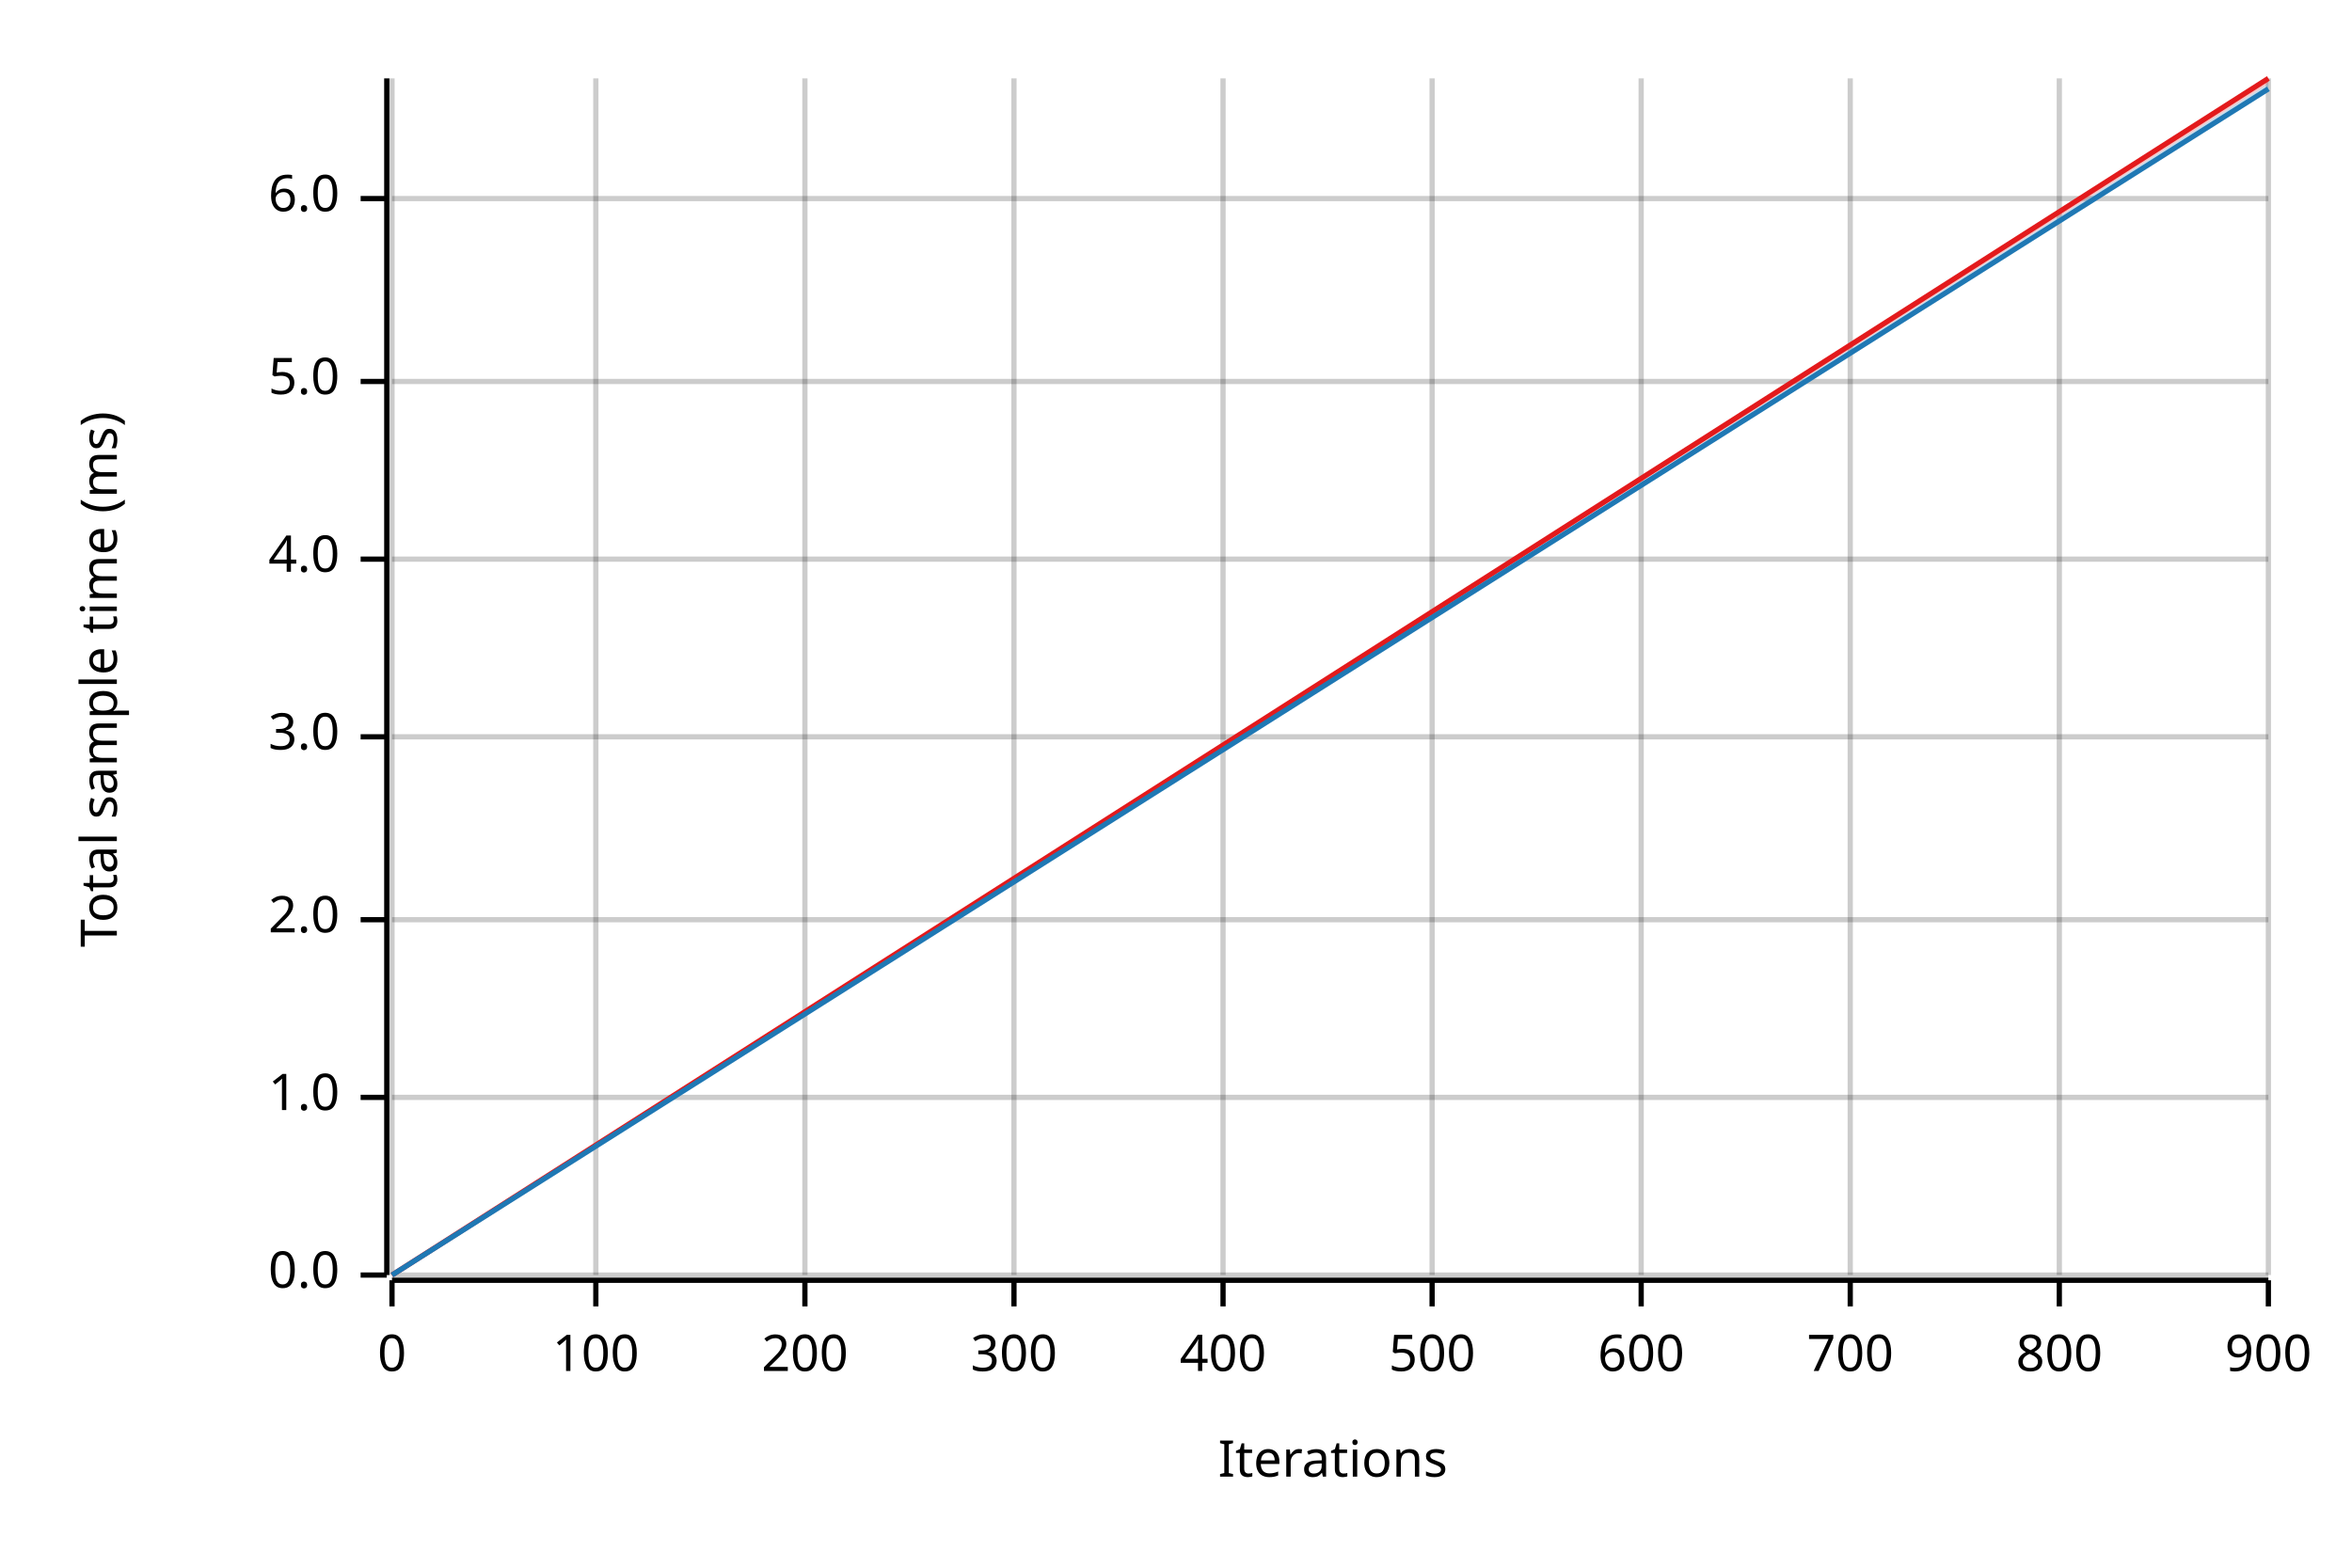
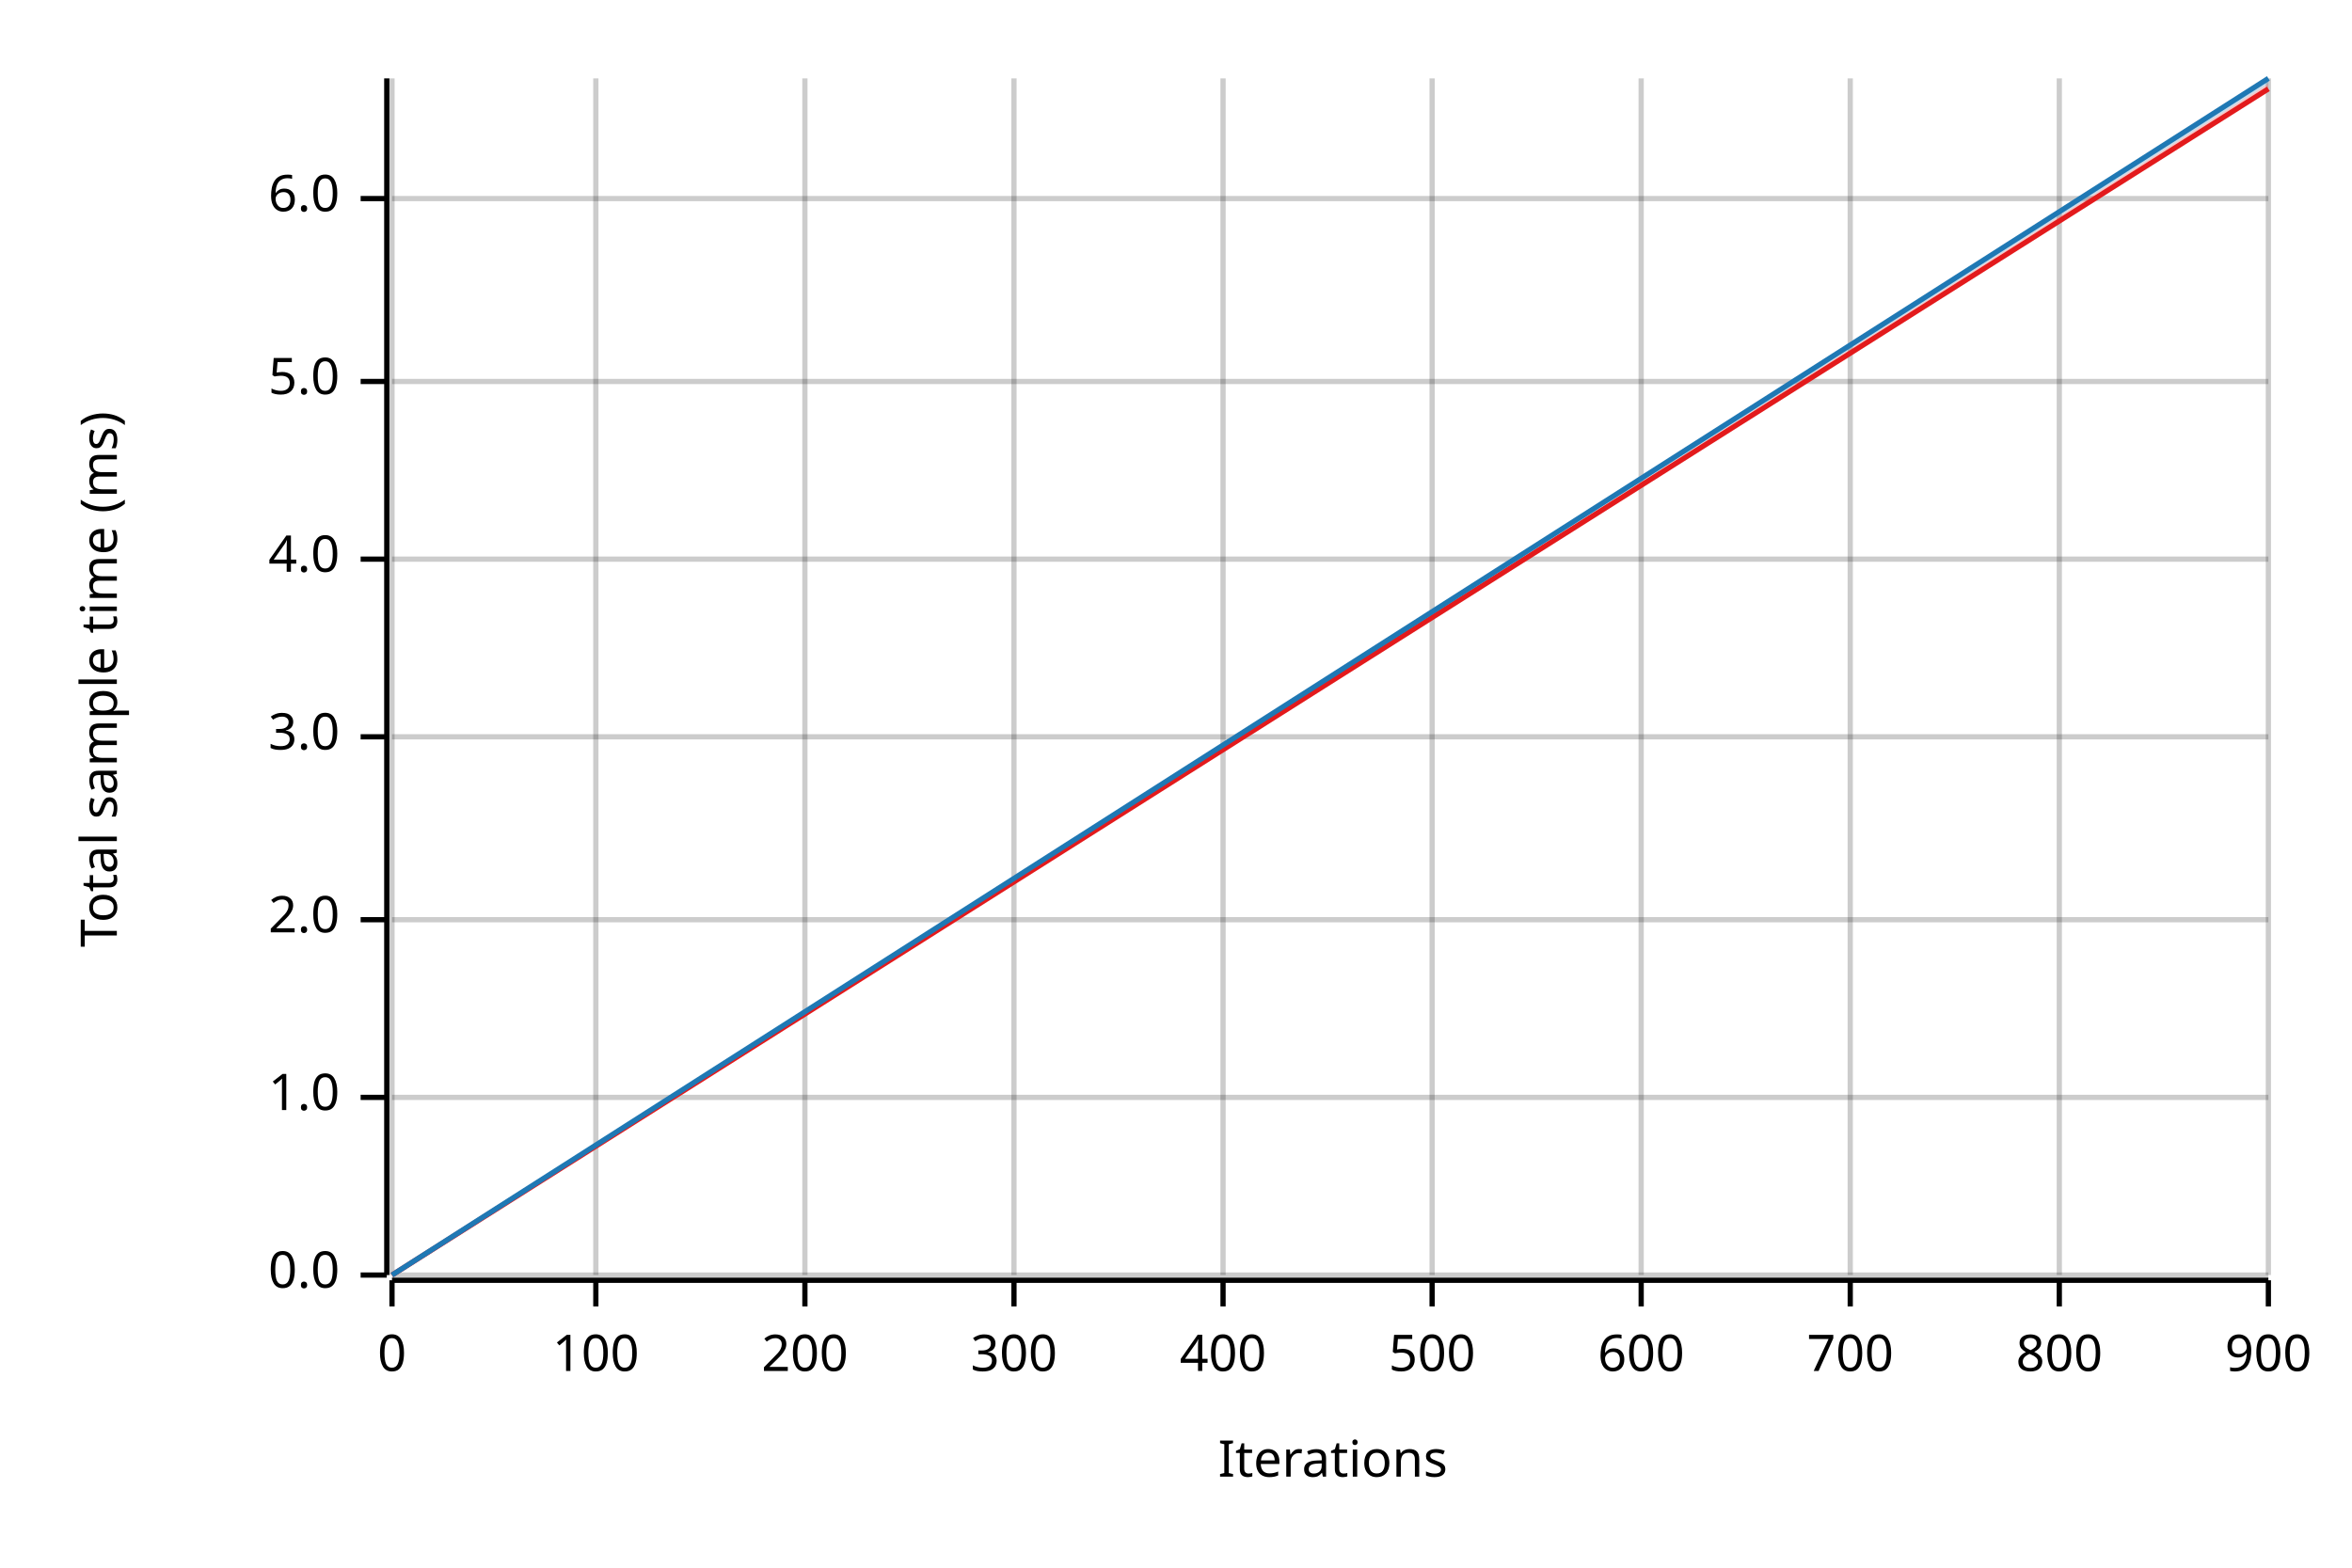
<svg xmlns="http://www.w3.org/2000/svg" width="450" height="300" viewBox="0 0 450 300">
  <text x="15" y="130" dy="0.76em" text-anchor="middle" font-family="sans-serif" font-size="9.677" opacity="1" fill="#000000" transform="rotate(270, 15, 130)">
Total sample time (ms)
</text>
  <text x="255" y="285" dy="-0.5ex" text-anchor="middle" font-family="sans-serif" font-size="9.677" opacity="1" fill="#000000">
Iterations
</text>
  <line opacity="0.2" stroke="#000000" stroke-width="1" x1="75" y1="244" x2="75" y2="15" />
  <line opacity="0.2" stroke="#000000" stroke-width="1" x1="114" y1="244" x2="114" y2="15" />
  <line opacity="0.2" stroke="#000000" stroke-width="1" x1="154" y1="244" x2="154" y2="15" />
  <line opacity="0.2" stroke="#000000" stroke-width="1" x1="194" y1="244" x2="194" y2="15" />
  <line opacity="0.2" stroke="#000000" stroke-width="1" x1="234" y1="244" x2="234" y2="15" />
  <line opacity="0.2" stroke="#000000" stroke-width="1" x1="274" y1="244" x2="274" y2="15" />
  <line opacity="0.2" stroke="#000000" stroke-width="1" x1="314" y1="244" x2="314" y2="15" />
  <line opacity="0.2" stroke="#000000" stroke-width="1" x1="354" y1="244" x2="354" y2="15" />
  <line opacity="0.2" stroke="#000000" stroke-width="1" x1="394" y1="244" x2="394" y2="15" />
  <line opacity="0.2" stroke="#000000" stroke-width="1" x1="434" y1="244" x2="434" y2="15" />
  <line opacity="0.2" stroke="#000000" stroke-width="1" x1="75" y1="244" x2="434" y2="244" />
  <line opacity="0.2" stroke="#000000" stroke-width="1" x1="75" y1="210" x2="434" y2="210" />
  <line opacity="0.2" stroke="#000000" stroke-width="1" x1="75" y1="176" x2="434" y2="176" />
  <line opacity="0.2" stroke="#000000" stroke-width="1" x1="75" y1="141" x2="434" y2="141" />
  <line opacity="0.2" stroke="#000000" stroke-width="1" x1="75" y1="107" x2="434" y2="107" />
  <line opacity="0.2" stroke="#000000" stroke-width="1" x1="75" y1="73" x2="434" y2="73" />
  <line opacity="0.2" stroke="#000000" stroke-width="1" x1="75" y1="38" x2="434" y2="38" />
  <polyline fill="none" opacity="1" stroke="#000000" stroke-width="1" points="74,15 74,244 " />
  <text x="65" y="244" dy="0.5ex" text-anchor="end" font-family="sans-serif" font-size="9.677" opacity="1" fill="#000000">
0.0
</text>
  <polyline fill="none" opacity="1" stroke="#000000" stroke-width="1" points="69,244 74,244 " />
  <text x="65" y="210" dy="0.5ex" text-anchor="end" font-family="sans-serif" font-size="9.677" opacity="1" fill="#000000">
1.0
</text>
  <polyline fill="none" opacity="1" stroke="#000000" stroke-width="1" points="69,210 74,210 " />
  <text x="65" y="176" dy="0.5ex" text-anchor="end" font-family="sans-serif" font-size="9.677" opacity="1" fill="#000000">
2.0
</text>
  <polyline fill="none" opacity="1" stroke="#000000" stroke-width="1" points="69,176 74,176 " />
  <text x="65" y="141" dy="0.5ex" text-anchor="end" font-family="sans-serif" font-size="9.677" opacity="1" fill="#000000">
3.0
</text>
  <polyline fill="none" opacity="1" stroke="#000000" stroke-width="1" points="69,141 74,141 " />
  <text x="65" y="107" dy="0.5ex" text-anchor="end" font-family="sans-serif" font-size="9.677" opacity="1" fill="#000000">
4.0
</text>
  <polyline fill="none" opacity="1" stroke="#000000" stroke-width="1" points="69,107 74,107 " />
  <text x="65" y="73" dy="0.5ex" text-anchor="end" font-family="sans-serif" font-size="9.677" opacity="1" fill="#000000">
5.0
</text>
  <polyline fill="none" opacity="1" stroke="#000000" stroke-width="1" points="69,73 74,73 " />
  <text x="65" y="38" dy="0.5ex" text-anchor="end" font-family="sans-serif" font-size="9.677" opacity="1" fill="#000000">
6.0
</text>
  <polyline fill="none" opacity="1" stroke="#000000" stroke-width="1" points="69,38 74,38 " />
  <polyline fill="none" opacity="1" stroke="#000000" stroke-width="1" points="75,245 434,245 " />
  <text x="75" y="255" dy="0.76em" text-anchor="middle" font-family="sans-serif" font-size="9.677" opacity="1" fill="#000000">
0
</text>
  <polyline fill="none" opacity="1" stroke="#000000" stroke-width="1" points="75,245 75,250 " />
  <text x="114" y="255" dy="0.76em" text-anchor="middle" font-family="sans-serif" font-size="9.677" opacity="1" fill="#000000">
100
</text>
  <polyline fill="none" opacity="1" stroke="#000000" stroke-width="1" points="114,245 114,250 " />
  <text x="154" y="255" dy="0.76em" text-anchor="middle" font-family="sans-serif" font-size="9.677" opacity="1" fill="#000000">
200
</text>
  <polyline fill="none" opacity="1" stroke="#000000" stroke-width="1" points="154,245 154,250 " />
  <text x="194" y="255" dy="0.76em" text-anchor="middle" font-family="sans-serif" font-size="9.677" opacity="1" fill="#000000">
300
</text>
  <polyline fill="none" opacity="1" stroke="#000000" stroke-width="1" points="194,245 194,250 " />
  <text x="234" y="255" dy="0.76em" text-anchor="middle" font-family="sans-serif" font-size="9.677" opacity="1" fill="#000000">
400
</text>
  <polyline fill="none" opacity="1" stroke="#000000" stroke-width="1" points="234,245 234,250 " />
  <text x="274" y="255" dy="0.76em" text-anchor="middle" font-family="sans-serif" font-size="9.677" opacity="1" fill="#000000">
500
</text>
  <polyline fill="none" opacity="1" stroke="#000000" stroke-width="1" points="274,245 274,250 " />
  <text x="314" y="255" dy="0.76em" text-anchor="middle" font-family="sans-serif" font-size="9.677" opacity="1" fill="#000000">
600
</text>
  <polyline fill="none" opacity="1" stroke="#000000" stroke-width="1" points="314,245 314,250 " />
  <text x="354" y="255" dy="0.76em" text-anchor="middle" font-family="sans-serif" font-size="9.677" opacity="1" fill="#000000">
700
</text>
  <polyline fill="none" opacity="1" stroke="#000000" stroke-width="1" points="354,245 354,250 " />
  <text x="394" y="255" dy="0.76em" text-anchor="middle" font-family="sans-serif" font-size="9.677" opacity="1" fill="#000000">
800
</text>
  <polyline fill="none" opacity="1" stroke="#000000" stroke-width="1" points="394,245 394,250 " />
  <text x="434" y="255" dy="0.76em" text-anchor="middle" font-family="sans-serif" font-size="9.677" opacity="1" fill="#000000">
900
</text>
  <polyline fill="none" opacity="1" stroke="#000000" stroke-width="1" points="434,245 434,250 " />
-   <polyline fill="none" opacity="1" stroke="#E31A1C" stroke-width="1" points="75,244 434,15 " />
-   <polygon opacity="0.25" fill="#E31A1C" points="75,244 434,16 434,15 " />
-   <polyline fill="none" opacity="1" stroke="#1F78B4" stroke-width="1" points="75,244 434,17 " />
-   <polygon opacity="0.25" fill="#1F78B4" points="75,244 434,17 434,16 " />
+   <polyline fill="none" opacity="1" stroke="#E31A1C" stroke-width="1" points="75,244 434,17 " />
+   <polygon opacity="0.25" fill="#E31A1C" points="75,244 434,17 434,16 " />
+   <polyline fill="none" opacity="1" stroke="#1F78B4" stroke-width="1" points="75,244 434,15 " />
+   <polygon opacity="0.25" fill="#1F78B4" points="75,244 434,16 434,15 " />
</svg>
